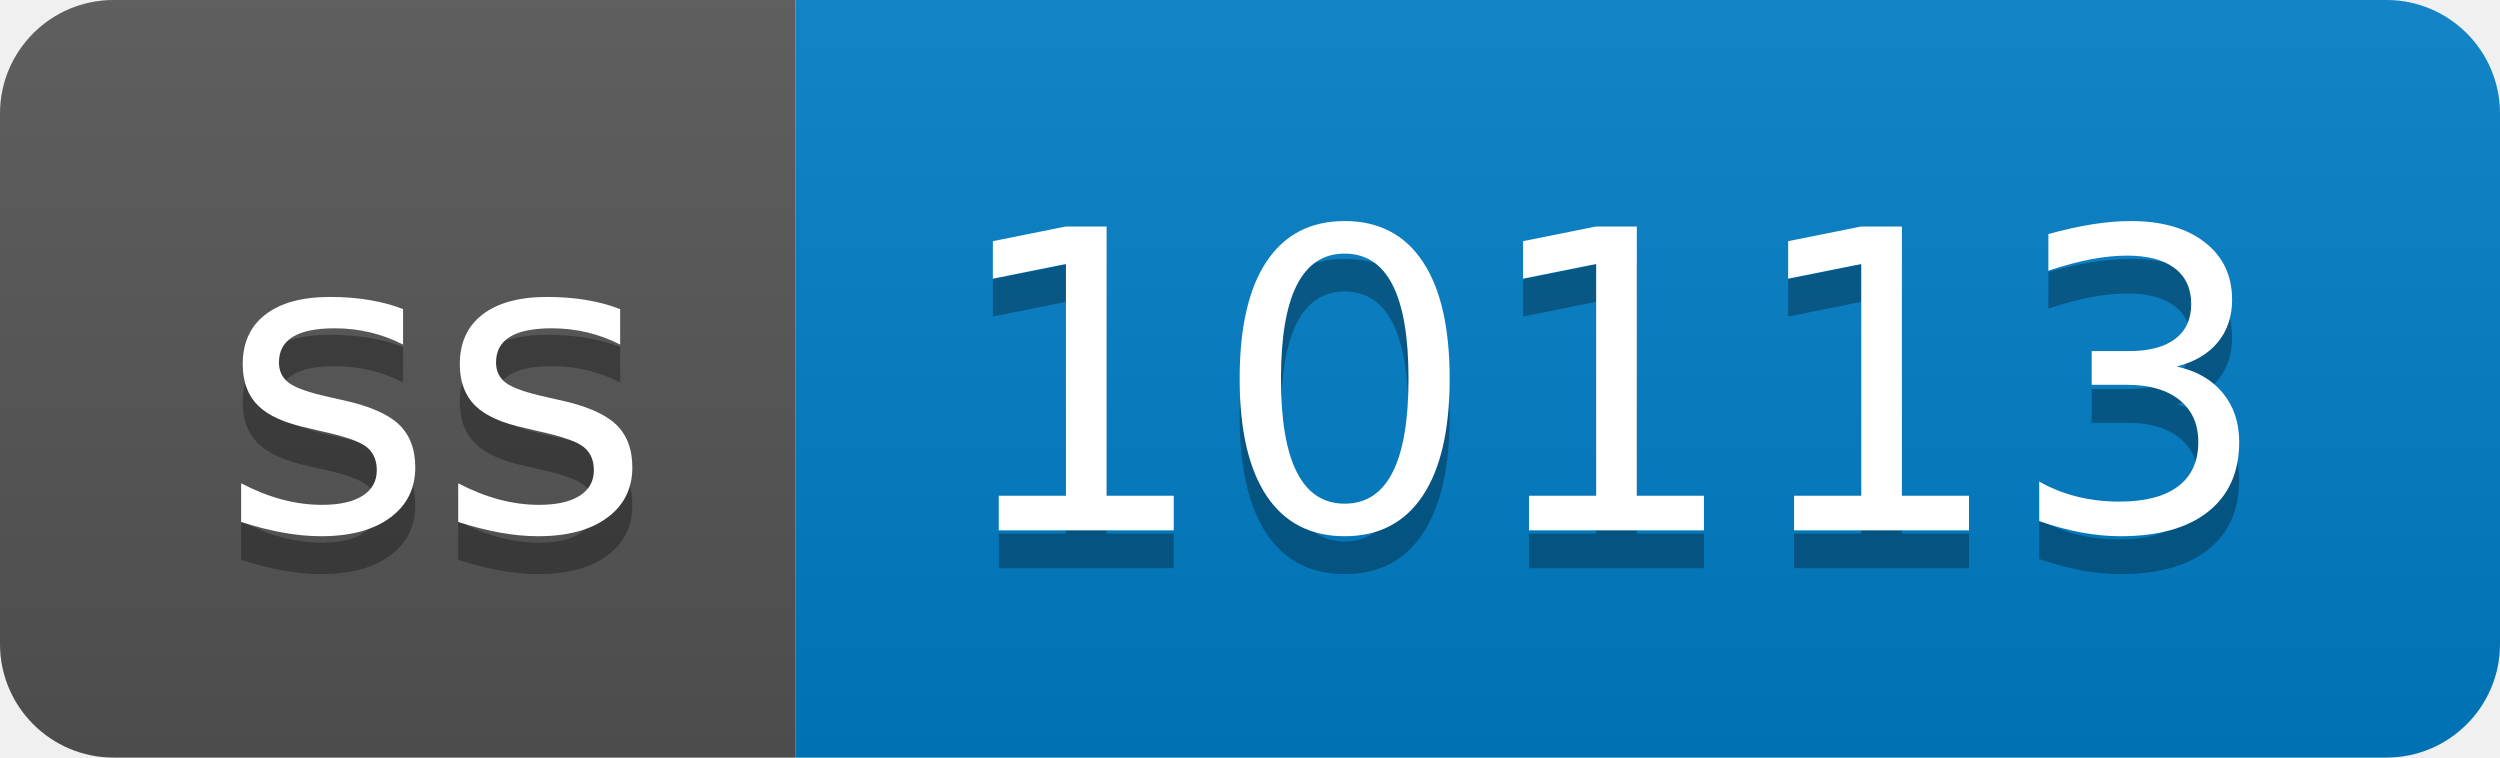
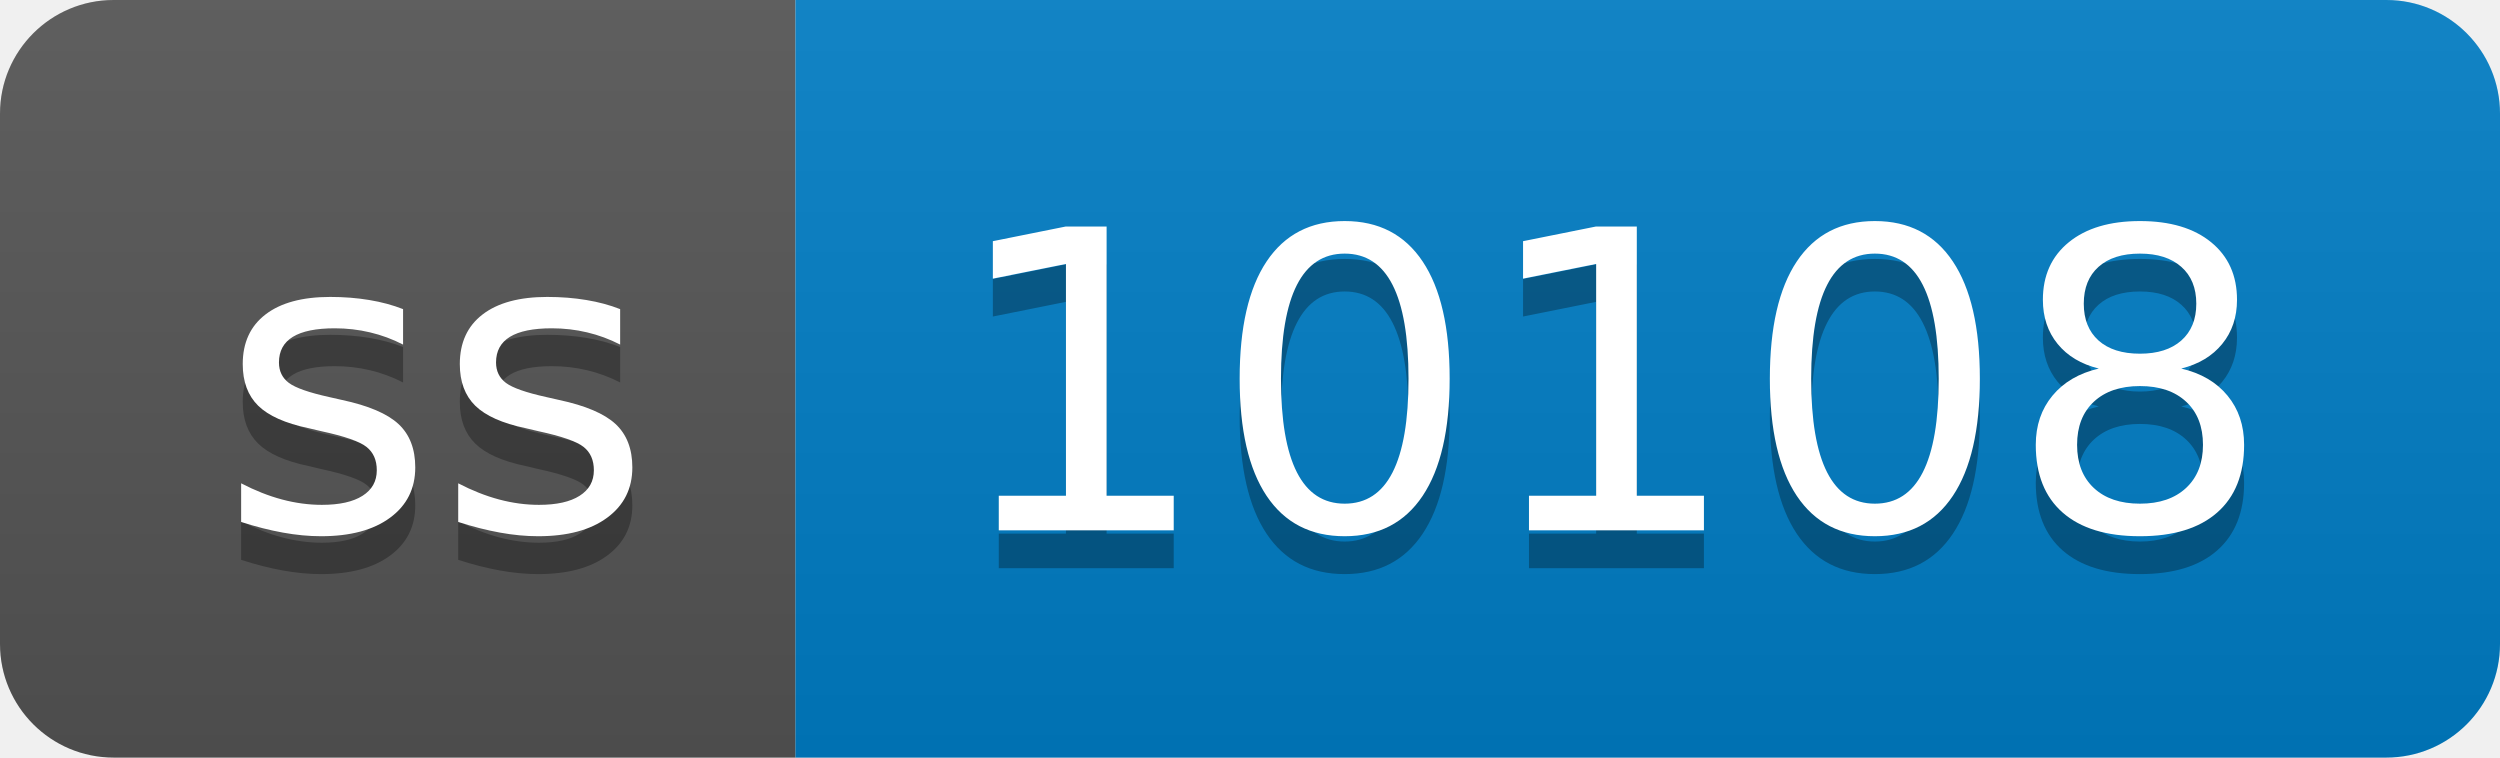
- <svg xmlns="http://www.w3.org/2000/svg" width="66" height="20" role="img" aria-label="ss: 10113">
+ <svg xmlns="http://www.w3.org/2000/svg" width="66" height="20" role="img" aria-label="ss: 10108">
  <linearGradient id="s" x2="0" y2="100%">
    <stop offset="0" stop-color="#bbb" stop-opacity=".1" />
    <stop offset="1" stop-opacity=".1" />
  </linearGradient>
  <clipPath id="r">
    <rect width="66" height="20" rx="3" fill="#fff" />
  </clipPath>
  <g clip-path="url(#r)">
    <rect width="21" height="20" fill="#555" />
    <rect x="21" width="45" height="20" fill="#007ec6" />
    <rect width="66" height="20" fill="url(#s)" />
  </g>
  <g fill="#fff" text-anchor="middle" font-family="Verdana,Geneva,DejaVu Sans,sans-serif" text-rendering="geometricPrecision" font-size="110">
    <text aria-hidden="true" x="115" y="150" fill="#010101" fill-opacity=".3" transform="scale(.1)" textLength="110">ss</text>
    <text x="115" y="140" transform="scale(.1)" fill="#fff" textLength="110">ss</text>
-     <text aria-hidden="true" x="425" y="150" fill="#010101" fill-opacity=".3" transform="scale(.1)" textLength="350">10113</text>
-     <text x="425" y="140" transform="scale(.1)" fill="#fff" textLength="350">10113</text>
+     <text aria-hidden="true" x="425" y="150" fill="#010101" fill-opacity=".3" transform="scale(.1)" textLength="350">10108</text>
+     <text x="425" y="140" transform="scale(.1)" fill="#fff" textLength="350">10108</text>
  </g>
</svg>
